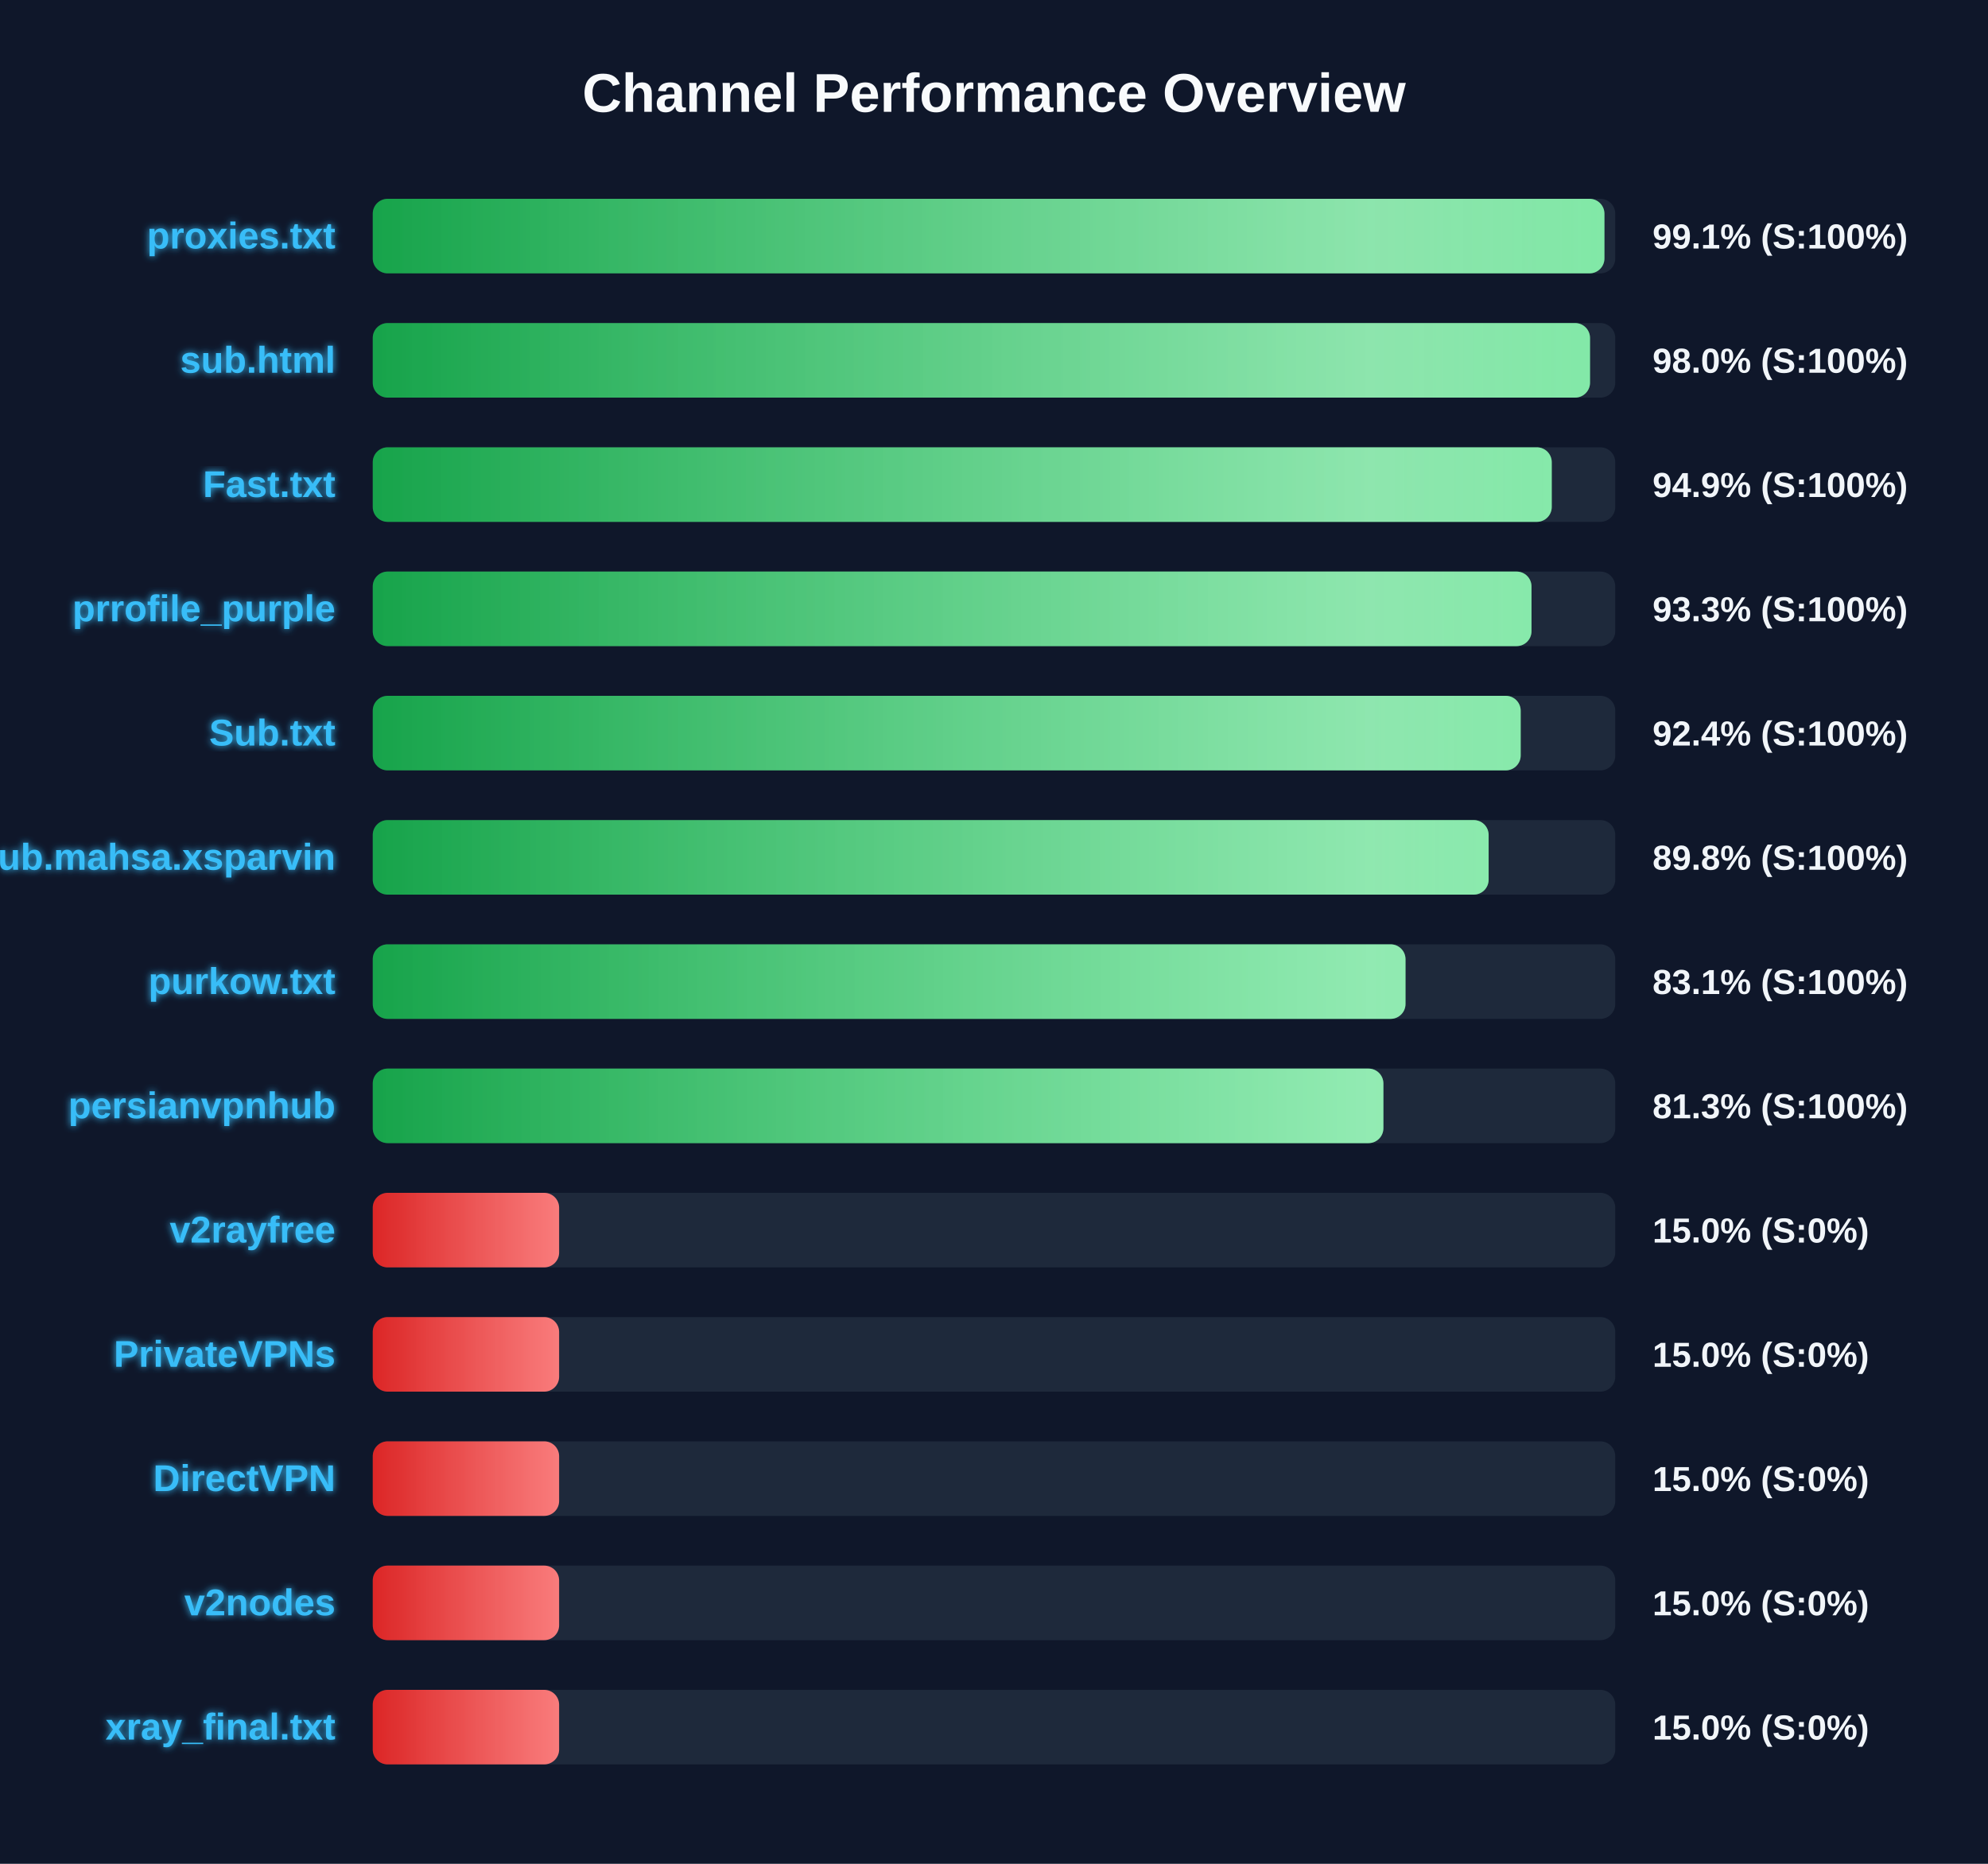
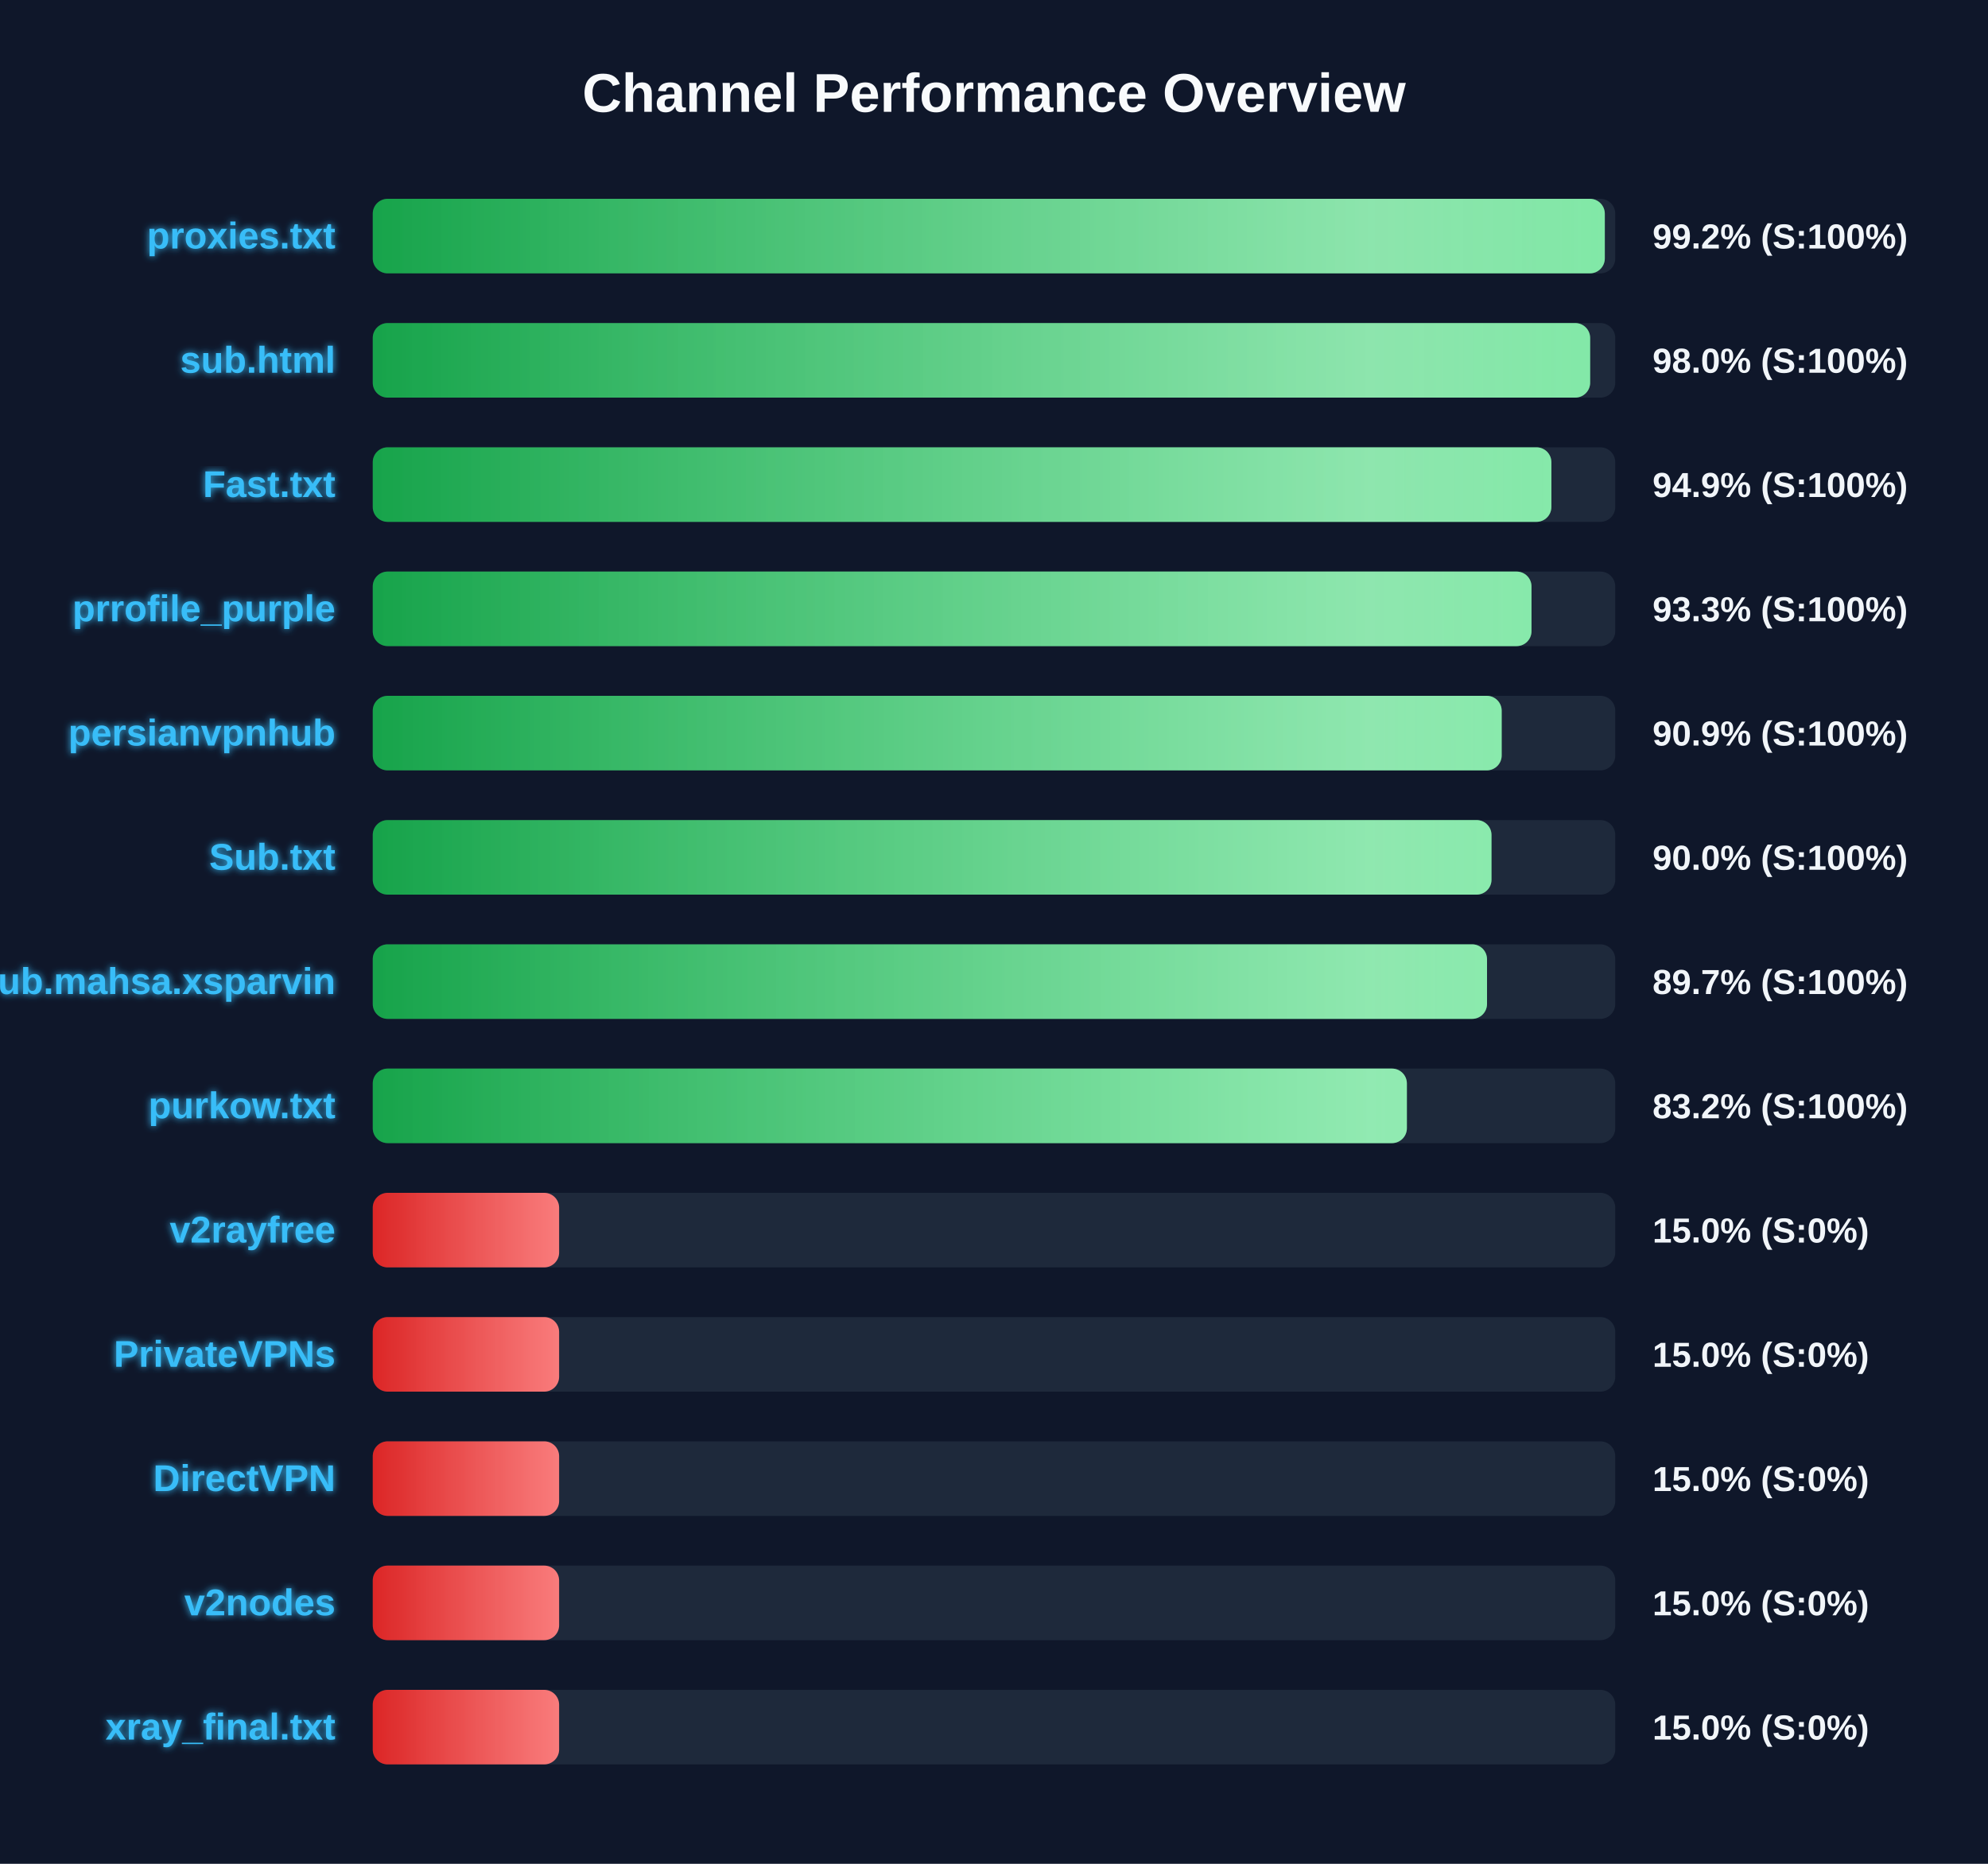
<svg xmlns="http://www.w3.org/2000/svg" width="800" height="750" version="1.1">
  <defs>
    <linearGradient id="grad-green" x1="0%" y1="0%" x2="100%" y2="0%">
      <stop offset="0%" stop-color="#16a34a" />
      <stop offset="100%" stop-color="#4ade80" />
    </linearGradient>
    <linearGradient id="grad-yellow" x1="0%" y1="0%" x2="100%" y2="0%">
      <stop offset="0%" stop-color="#ca8a04" />
      <stop offset="100%" stop-color="#fde047" />
    </linearGradient>
    <linearGradient id="grad-red" x1="0%" y1="0%" x2="100%" y2="0%">
      <stop offset="0%" stop-color="#dc2626" />
      <stop offset="100%" stop-color="#f87171" />
    </linearGradient>
    <linearGradient id="shimmer" x1="0%" y1="0%" x2="100%" y2="0%">
      <stop offset="0%" stop-color="rgba(255,255,255,0)" />
      <stop offset="50%" stop-color="rgba(255,255,255,0.4)" />
      <stop offset="100%" stop-color="rgba(255,255,255,0)" />
    </linearGradient>
    <filter id="glow" x="-20%" y="-20%" width="140%" height="140%">
      <feGaussianBlur stdDeviation="1.5" result="blur" />
      <feComposite in="SourceGraphic" in2="blur" operator="over" />
    </filter>
  </defs>
  <style>
        .bg-rect { fill: #0f172a; }
        .title { font: bold 22px 'Segoe UI', Arial, sans-serif; fill: #f8fafc; }
        .row { font: bold 15px 'Segoe UI', Arial, sans-serif; fill: #38bdf8; filter: url(#glow); }
        .score { font: bold 14px 'Segoe UI', Arial, sans-serif; fill: #f1f5f9; }
        @keyframes shimmer-anim {
            0% { transform: translateX(-100%); }
            100% { transform: translateX(200%); }
        }
        .shimmer-rect {
            animation: shimmer-anim 2.5s infinite linear;
        }
    </style>
  <rect width="100%" height="100%" class="bg-rect" />
  <text x="400" y="45" text-anchor="middle" class="title">Channel Performance Overview</text>
  <rect x="150" y="80" width="500" height="30" fill="#1e293b" rx="6" />
  <clipPath id="clip-0">
-     <rect x="150" y="80" width="495.65" height="30" rx="6" />
+     <rect x="150" y="80" width="495.8" height="30" rx="6" />
  </clipPath>
-   <rect x="150" y="80" width="495.65" height="30" fill="url(#grad-green)" rx="6" />
+   <rect x="150" y="80" width="495.8" height="30" fill="url(#grad-green)" rx="6" />
  <g clip-path="url(#clip-0)">
    <rect x="150" y="80" width="100%" height="30" fill="url(#shimmer)" class="shimmer-rect" />
  </g>
  <text x="135" y="100" text-anchor="end" class="row">proxies.txt</text>
-   <text x="665" y="100" text-anchor="start" class="score">99.1% (S:100%)</text>
+   <text x="665" y="100" text-anchor="start" class="score">99.2% (S:100%)</text>
  <rect x="150" y="130" width="500" height="30" fill="#1e293b" rx="6" />
  <clipPath id="clip-1">
-     <rect x="150" y="130" width="489.85" height="30" rx="6" />
+     <rect x="150" y="130" width="489.9" height="30" rx="6" />
  </clipPath>
-   <rect x="150" y="130" width="489.85" height="30" fill="url(#grad-green)" rx="6" />
+   <rect x="150" y="130" width="489.9" height="30" fill="url(#grad-green)" rx="6" />
  <g clip-path="url(#clip-1)">
    <rect x="150" y="130" width="100%" height="30" fill="url(#shimmer)" class="shimmer-rect" />
  </g>
  <text x="135" y="150" text-anchor="end" class="row">sub.html</text>
  <text x="665" y="150" text-anchor="start" class="score">98.0% (S:100%)</text>
  <rect x="150" y="180" width="500" height="30" fill="#1e293b" rx="6" />
  <clipPath id="clip-2">
-     <rect x="150" y="180" width="474.45" height="30" rx="6" />
+     <rect x="150" y="180" width="474.3" height="30" rx="6" />
  </clipPath>
-   <rect x="150" y="180" width="474.45" height="30" fill="url(#grad-green)" rx="6" />
+   <rect x="150" y="180" width="474.3" height="30" fill="url(#grad-green)" rx="6" />
  <g clip-path="url(#clip-2)">
    <rect x="150" y="180" width="100%" height="30" fill="url(#shimmer)" class="shimmer-rect" />
  </g>
  <text x="135" y="200" text-anchor="end" class="row">Fast.txt</text>
  <text x="665" y="200" text-anchor="start" class="score">94.9% (S:100%)</text>
  <rect x="150" y="230" width="500" height="30" fill="#1e293b" rx="6" />
  <clipPath id="clip-3">
    <rect x="150" y="230" width="466.3" height="30" rx="6" />
  </clipPath>
  <rect x="150" y="230" width="466.3" height="30" fill="url(#grad-green)" rx="6" />
  <g clip-path="url(#clip-3)">
    <rect x="150" y="230" width="100%" height="30" fill="url(#shimmer)" class="shimmer-rect" />
  </g>
  <text x="135" y="250" text-anchor="end" class="row">prrofile_purple</text>
  <text x="665" y="250" text-anchor="start" class="score">93.3% (S:100%)</text>
  <rect x="150" y="280" width="500" height="30" fill="#1e293b" rx="6" />
  <clipPath id="clip-4">
-     <rect x="150" y="280" width="461.95" height="30" rx="6" />
+     <rect x="150" y="280" width="454.3" height="30" rx="6" />
  </clipPath>
-   <rect x="150" y="280" width="461.95" height="30" fill="url(#grad-green)" rx="6" />
+   <rect x="150" y="280" width="454.3" height="30" fill="url(#grad-green)" rx="6" />
  <g clip-path="url(#clip-4)">
    <rect x="150" y="280" width="100%" height="30" fill="url(#shimmer)" class="shimmer-rect" />
  </g>
-   <text x="135" y="300" text-anchor="end" class="row">Sub.txt</text>
-   <text x="665" y="300" text-anchor="start" class="score">92.4% (S:100%)</text>
+   <text x="135" y="300" text-anchor="end" class="row">persianvpnhub</text>
+   <text x="665" y="300" text-anchor="start" class="score">90.9% (S:100%)</text>
  <rect x="150" y="330" width="500" height="30" fill="#1e293b" rx="6" />
  <clipPath id="clip-5">
-     <rect x="150" y="330" width="449.05" height="30" rx="6" />
+     <rect x="150" y="330" width="450.2" height="30" rx="6" />
  </clipPath>
-   <rect x="150" y="330" width="449.05" height="30" fill="url(#grad-green)" rx="6" />
+   <rect x="150" y="330" width="450.2" height="30" fill="url(#grad-green)" rx="6" />
  <g clip-path="url(#clip-5)">
    <rect x="150" y="330" width="100%" height="30" fill="url(#shimmer)" class="shimmer-rect" />
  </g>
-   <text x="135" y="350" text-anchor="end" class="row">Sub.mahsa.xsparvin</text>
-   <text x="665" y="350" text-anchor="start" class="score">89.8% (S:100%)</text>
+   <text x="135" y="350" text-anchor="end" class="row">Sub.txt</text>
+   <text x="665" y="350" text-anchor="start" class="score">90.0% (S:100%)</text>
  <rect x="150" y="380" width="500" height="30" fill="#1e293b" rx="6" />
  <clipPath id="clip-6">
-     <rect x="150" y="380" width="415.6" height="30" rx="6" />
+     <rect x="150" y="380" width="448.4" height="30" rx="6" />
  </clipPath>
-   <rect x="150" y="380" width="415.6" height="30" fill="url(#grad-green)" rx="6" />
+   <rect x="150" y="380" width="448.4" height="30" fill="url(#grad-green)" rx="6" />
  <g clip-path="url(#clip-6)">
    <rect x="150" y="380" width="100%" height="30" fill="url(#shimmer)" class="shimmer-rect" />
  </g>
-   <text x="135" y="400" text-anchor="end" class="row">purkow.txt</text>
-   <text x="665" y="400" text-anchor="start" class="score">83.1% (S:100%)</text>
+   <text x="135" y="400" text-anchor="end" class="row">Sub.mahsa.xsparvin</text>
+   <text x="665" y="400" text-anchor="start" class="score">89.7% (S:100%)</text>
  <rect x="150" y="430" width="500" height="30" fill="#1e293b" rx="6" />
  <clipPath id="clip-7">
-     <rect x="150" y="430" width="406.7" height="30" rx="6" />
+     <rect x="150" y="430" width="416.15" height="30" rx="6" />
  </clipPath>
-   <rect x="150" y="430" width="406.7" height="30" fill="url(#grad-green)" rx="6" />
+   <rect x="150" y="430" width="416.15" height="30" fill="url(#grad-green)" rx="6" />
  <g clip-path="url(#clip-7)">
    <rect x="150" y="430" width="100%" height="30" fill="url(#shimmer)" class="shimmer-rect" />
  </g>
-   <text x="135" y="450" text-anchor="end" class="row">persianvpnhub</text>
-   <text x="665" y="450" text-anchor="start" class="score">81.3% (S:100%)</text>
+   <text x="135" y="450" text-anchor="end" class="row">purkow.txt</text>
+   <text x="665" y="450" text-anchor="start" class="score">83.2% (S:100%)</text>
  <rect x="150" y="480" width="500" height="30" fill="#1e293b" rx="6" />
  <clipPath id="clip-8">
    <rect x="150" y="480" width="75.0" height="30" rx="6" />
  </clipPath>
  <rect x="150" y="480" width="75.0" height="30" fill="url(#grad-red)" rx="6" />
  <g clip-path="url(#clip-8)">
    <rect x="150" y="480" width="100%" height="30" fill="url(#shimmer)" class="shimmer-rect" />
  </g>
  <text x="135" y="500" text-anchor="end" class="row">v2rayfree</text>
  <text x="665" y="500" text-anchor="start" class="score">15.0% (S:0%)</text>
  <rect x="150" y="530" width="500" height="30" fill="#1e293b" rx="6" />
  <clipPath id="clip-9">
    <rect x="150" y="530" width="75.0" height="30" rx="6" />
  </clipPath>
  <rect x="150" y="530" width="75.0" height="30" fill="url(#grad-red)" rx="6" />
  <g clip-path="url(#clip-9)">
    <rect x="150" y="530" width="100%" height="30" fill="url(#shimmer)" class="shimmer-rect" />
  </g>
  <text x="135" y="550" text-anchor="end" class="row">PrivateVPNs</text>
  <text x="665" y="550" text-anchor="start" class="score">15.0% (S:0%)</text>
  <rect x="150" y="580" width="500" height="30" fill="#1e293b" rx="6" />
  <clipPath id="clip-10">
    <rect x="150" y="580" width="75.0" height="30" rx="6" />
  </clipPath>
  <rect x="150" y="580" width="75.0" height="30" fill="url(#grad-red)" rx="6" />
  <g clip-path="url(#clip-10)">
    <rect x="150" y="580" width="100%" height="30" fill="url(#shimmer)" class="shimmer-rect" />
  </g>
  <text x="135" y="600" text-anchor="end" class="row">DirectVPN</text>
  <text x="665" y="600" text-anchor="start" class="score">15.0% (S:0%)</text>
  <rect x="150" y="630" width="500" height="30" fill="#1e293b" rx="6" />
  <clipPath id="clip-11">
    <rect x="150" y="630" width="75.0" height="30" rx="6" />
  </clipPath>
  <rect x="150" y="630" width="75.0" height="30" fill="url(#grad-red)" rx="6" />
  <g clip-path="url(#clip-11)">
    <rect x="150" y="630" width="100%" height="30" fill="url(#shimmer)" class="shimmer-rect" />
  </g>
  <text x="135" y="650" text-anchor="end" class="row">v2nodes</text>
  <text x="665" y="650" text-anchor="start" class="score">15.0% (S:0%)</text>
  <rect x="150" y="680" width="500" height="30" fill="#1e293b" rx="6" />
  <clipPath id="clip-12">
    <rect x="150" y="680" width="75.0" height="30" rx="6" />
  </clipPath>
  <rect x="150" y="680" width="75.0" height="30" fill="url(#grad-red)" rx="6" />
  <g clip-path="url(#clip-12)">
    <rect x="150" y="680" width="100%" height="30" fill="url(#shimmer)" class="shimmer-rect" />
  </g>
  <text x="135" y="700" text-anchor="end" class="row">xray_final.txt</text>
  <text x="665" y="700" text-anchor="start" class="score">15.0% (S:0%)</text>
</svg>
